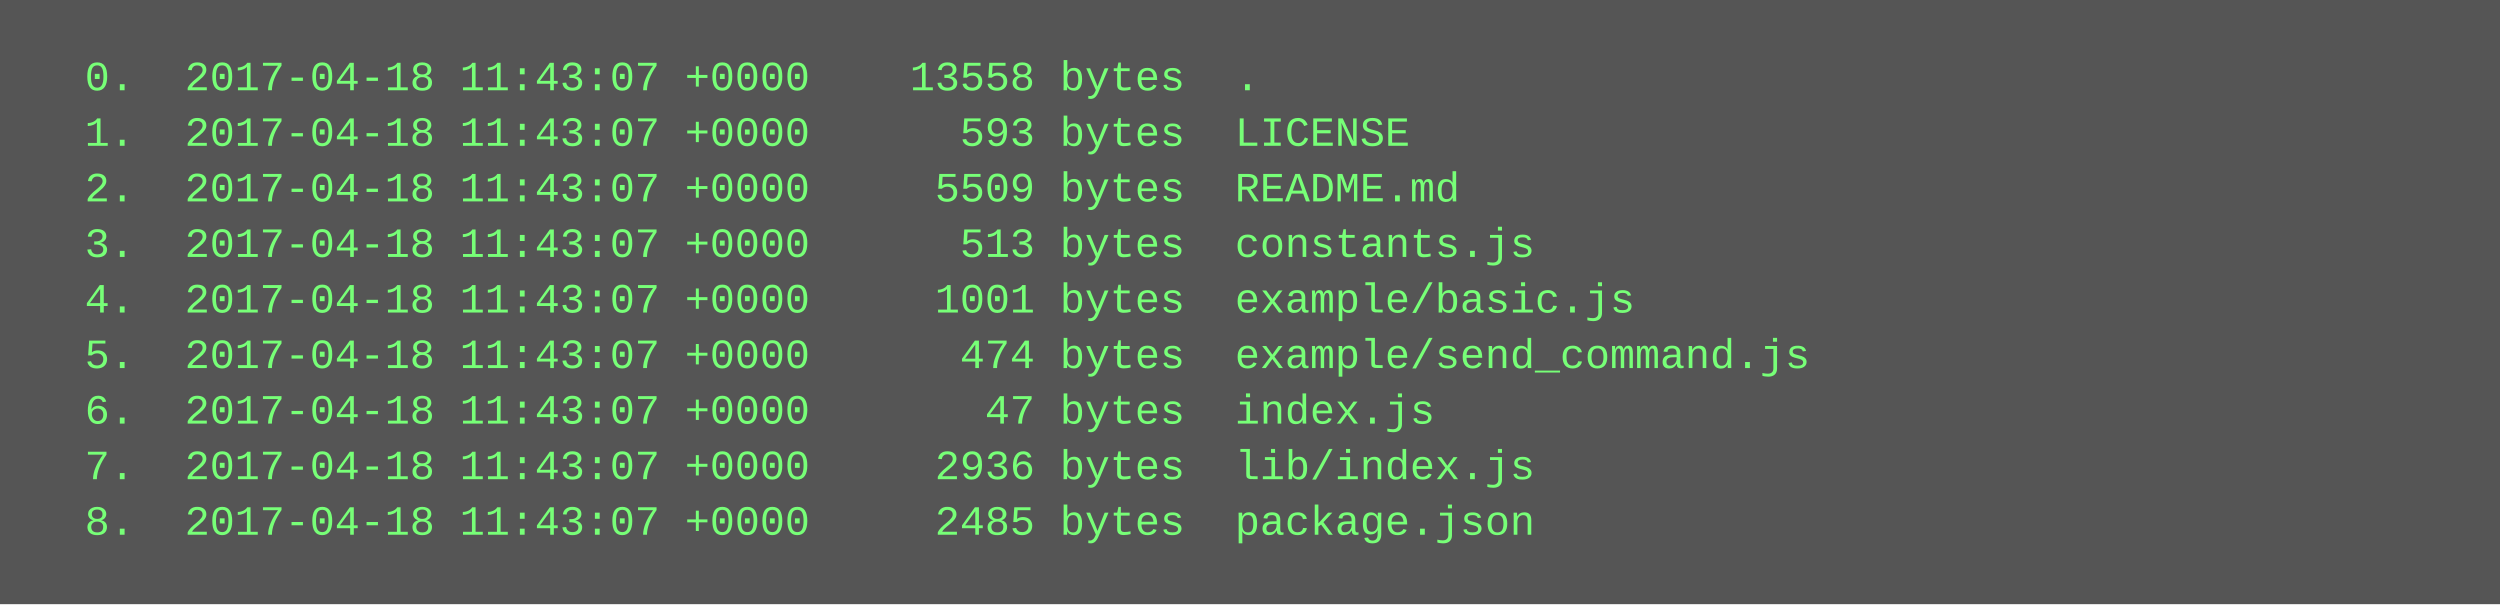
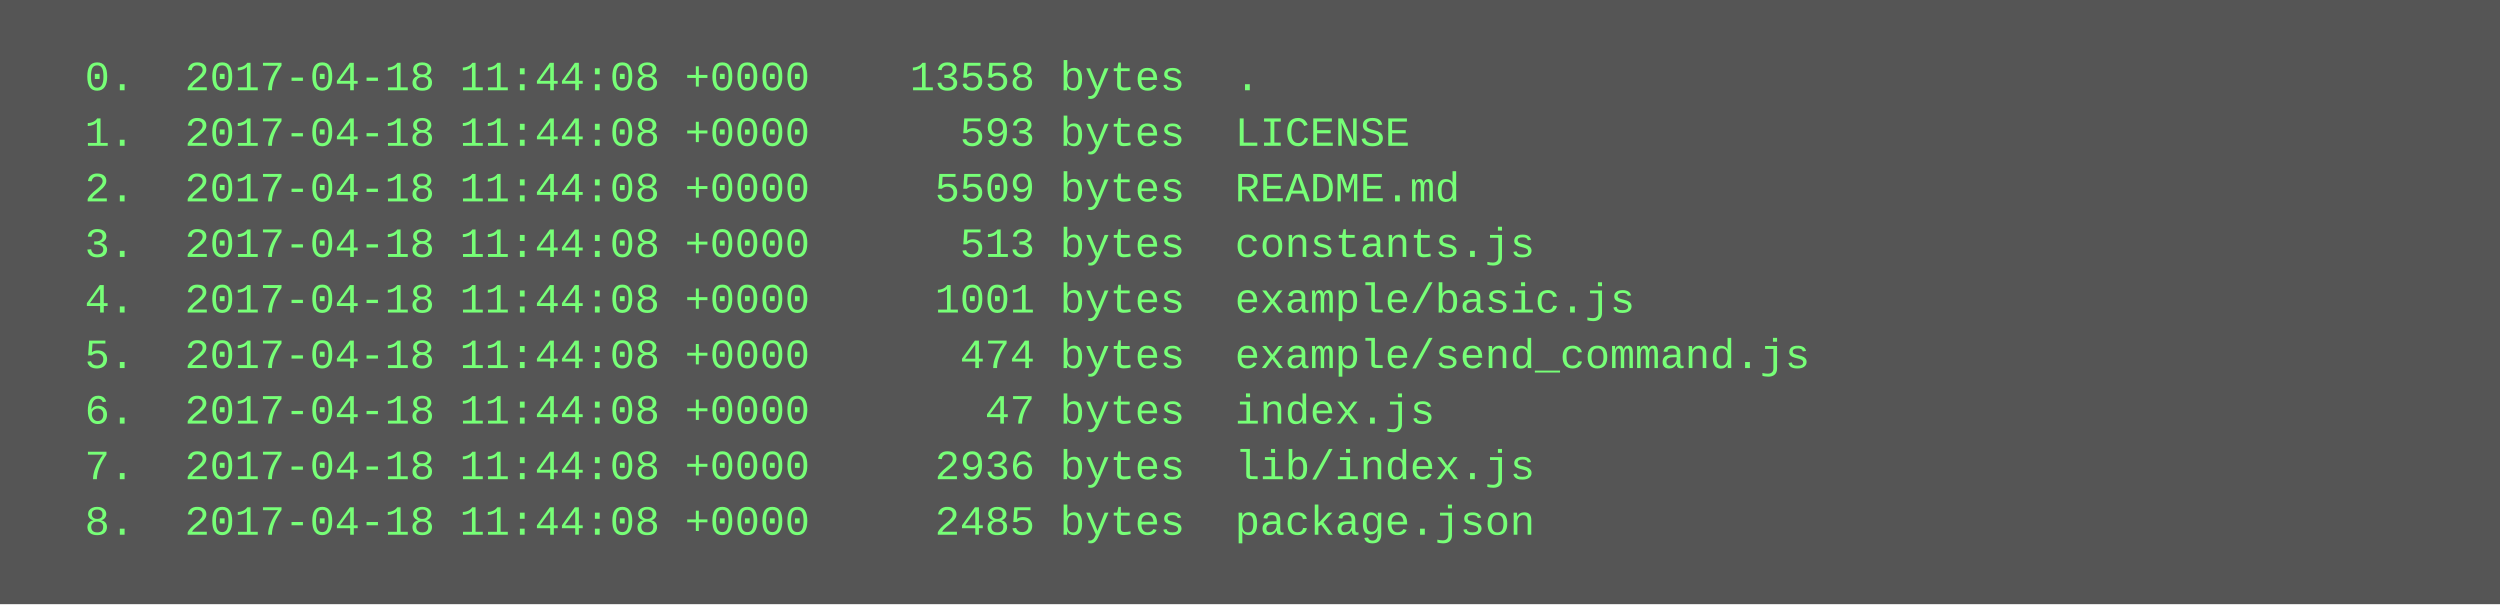
<svg xmlns="http://www.w3.org/2000/svg" height="174" width="720">
  <rect height="174" fill="#555" width="720" />
  <text fill="#7f7" font-family="Courier New" font-size="12" xml:space="preserve">
-     <tspan x="10" y="26">  0.  2017-04-18 11:43:07 +0000    13558 bytes  .</tspan>
-     <tspan x="10" y="42">  1.  2017-04-18 11:43:07 +0000      593 bytes  LICENSE</tspan>
-     <tspan x="10" y="58">  2.  2017-04-18 11:43:07 +0000     5509 bytes  README.md</tspan>
-     <tspan x="10" y="74">  3.  2017-04-18 11:43:07 +0000      513 bytes  constants.js</tspan>
-     <tspan x="10" y="90">  4.  2017-04-18 11:43:07 +0000     1001 bytes  example/basic.js</tspan>
-     <tspan x="10" y="106">  5.  2017-04-18 11:43:07 +0000      474 bytes  example/send_command.js</tspan>
-     <tspan x="10" y="122">  6.  2017-04-18 11:43:07 +0000       47 bytes  index.js</tspan>
-     <tspan x="10" y="138">  7.  2017-04-18 11:43:07 +0000     2936 bytes  lib/index.js</tspan>
-     <tspan x="10" y="154">  8.  2017-04-18 11:43:07 +0000     2485 bytes  package.json</tspan>
+     <tspan x="10" y="26">  0.  2017-04-18 11:44:08 +0000    13558 bytes  .</tspan>
+     <tspan x="10" y="42">  1.  2017-04-18 11:44:08 +0000      593 bytes  LICENSE</tspan>
+     <tspan x="10" y="58">  2.  2017-04-18 11:44:08 +0000     5509 bytes  README.md</tspan>
+     <tspan x="10" y="74">  3.  2017-04-18 11:44:08 +0000      513 bytes  constants.js</tspan>
+     <tspan x="10" y="90">  4.  2017-04-18 11:44:08 +0000     1001 bytes  example/basic.js</tspan>
+     <tspan x="10" y="106">  5.  2017-04-18 11:44:08 +0000      474 bytes  example/send_command.js</tspan>
+     <tspan x="10" y="122">  6.  2017-04-18 11:44:08 +0000       47 bytes  index.js</tspan>
+     <tspan x="10" y="138">  7.  2017-04-18 11:44:08 +0000     2936 bytes  lib/index.js</tspan>
+     <tspan x="10" y="154">  8.  2017-04-18 11:44:08 +0000     2485 bytes  package.json</tspan>
  </text>
</svg>
